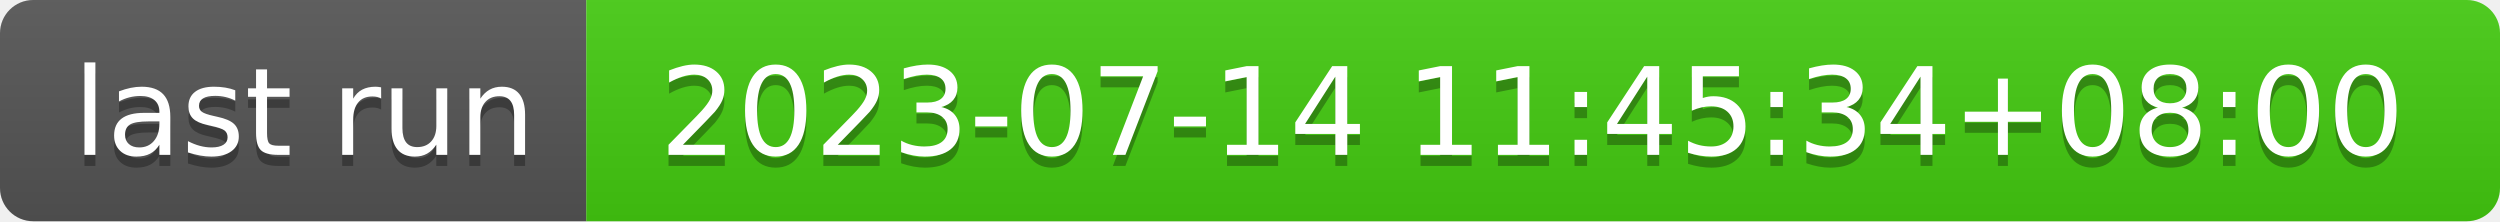
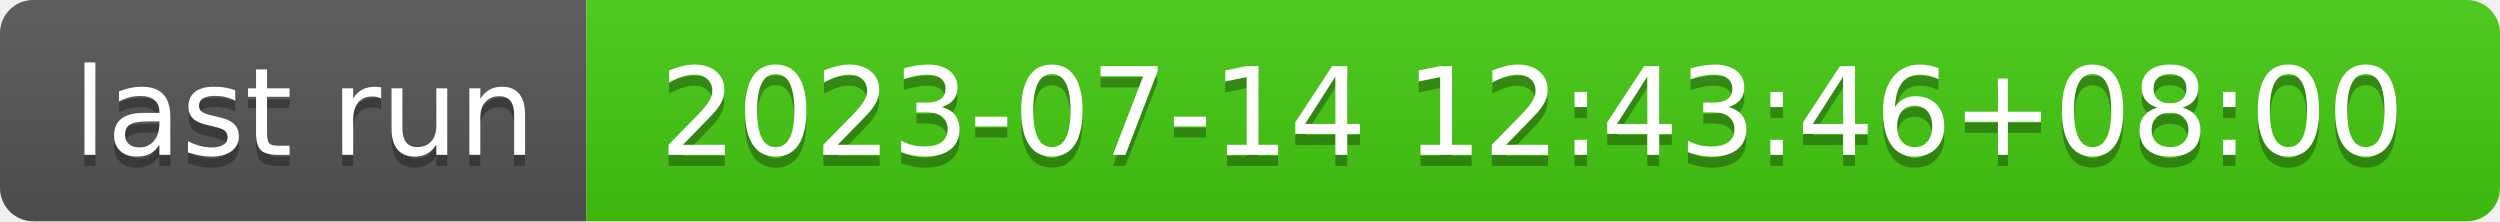
- <svg xmlns="http://www.w3.org/2000/svg" width="226" height="20" role="img" aria-label="last run: 2023-07-14 11:45:34+08:00">
+ <svg xmlns="http://www.w3.org/2000/svg" width="226" height="20" role="img" aria-label="last run: 2023-07-14 12:43:46+08:00">
  <linearGradient id="s" x2="0" y2="100%">
    <stop offset="0" stop-color="#bbb" stop-opacity=".1" />
    <stop offset="1" stop-opacity=".1" />
  </linearGradient>
  <clipPath id="r">
    <rect width="226" height="20" rx="3" fill="#fff" />
  </clipPath>
  <g clip-path="url(#r)">
    <rect width="53" height="20" fill="#555" />
    <rect x="53" width="173" height="20" fill="#4c1" />
    <rect width="226" height="20" fill="url(#s)" />
  </g>
  <g fill="#fff" text-anchor="middle" font-family="Verdana,Geneva,DejaVu Sans,sans-serif" text-rendering="geometricPrecision" font-size="110">
    <text aria-hidden="true" x="275" y="150" fill="#010101" fill-opacity=".3" transform="scale(.1)" textLength="430">last run</text>
    <text x="275" y="140" transform="scale(.1)" fill="#fff" textLength="430">last run</text>
-     <text aria-hidden="true" x="1385" y="150" fill="#010101" fill-opacity=".3" transform="scale(.1)" textLength="1630">2023-07-14 11:45:34+08:00</text>
-     <text x="1385" y="140" transform="scale(.1)" fill="#fff" textLength="1630">2023-07-14 11:45:34+08:00</text>
+     <text aria-hidden="true" x="1385" y="150" fill="#010101" fill-opacity=".3" transform="scale(.1)" textLength="1630">2023-07-14 12:43:46+08:00</text>
+     <text x="1385" y="140" transform="scale(.1)" fill="#fff" textLength="1630">2023-07-14 12:43:46+08:00</text>
  </g>
</svg>
